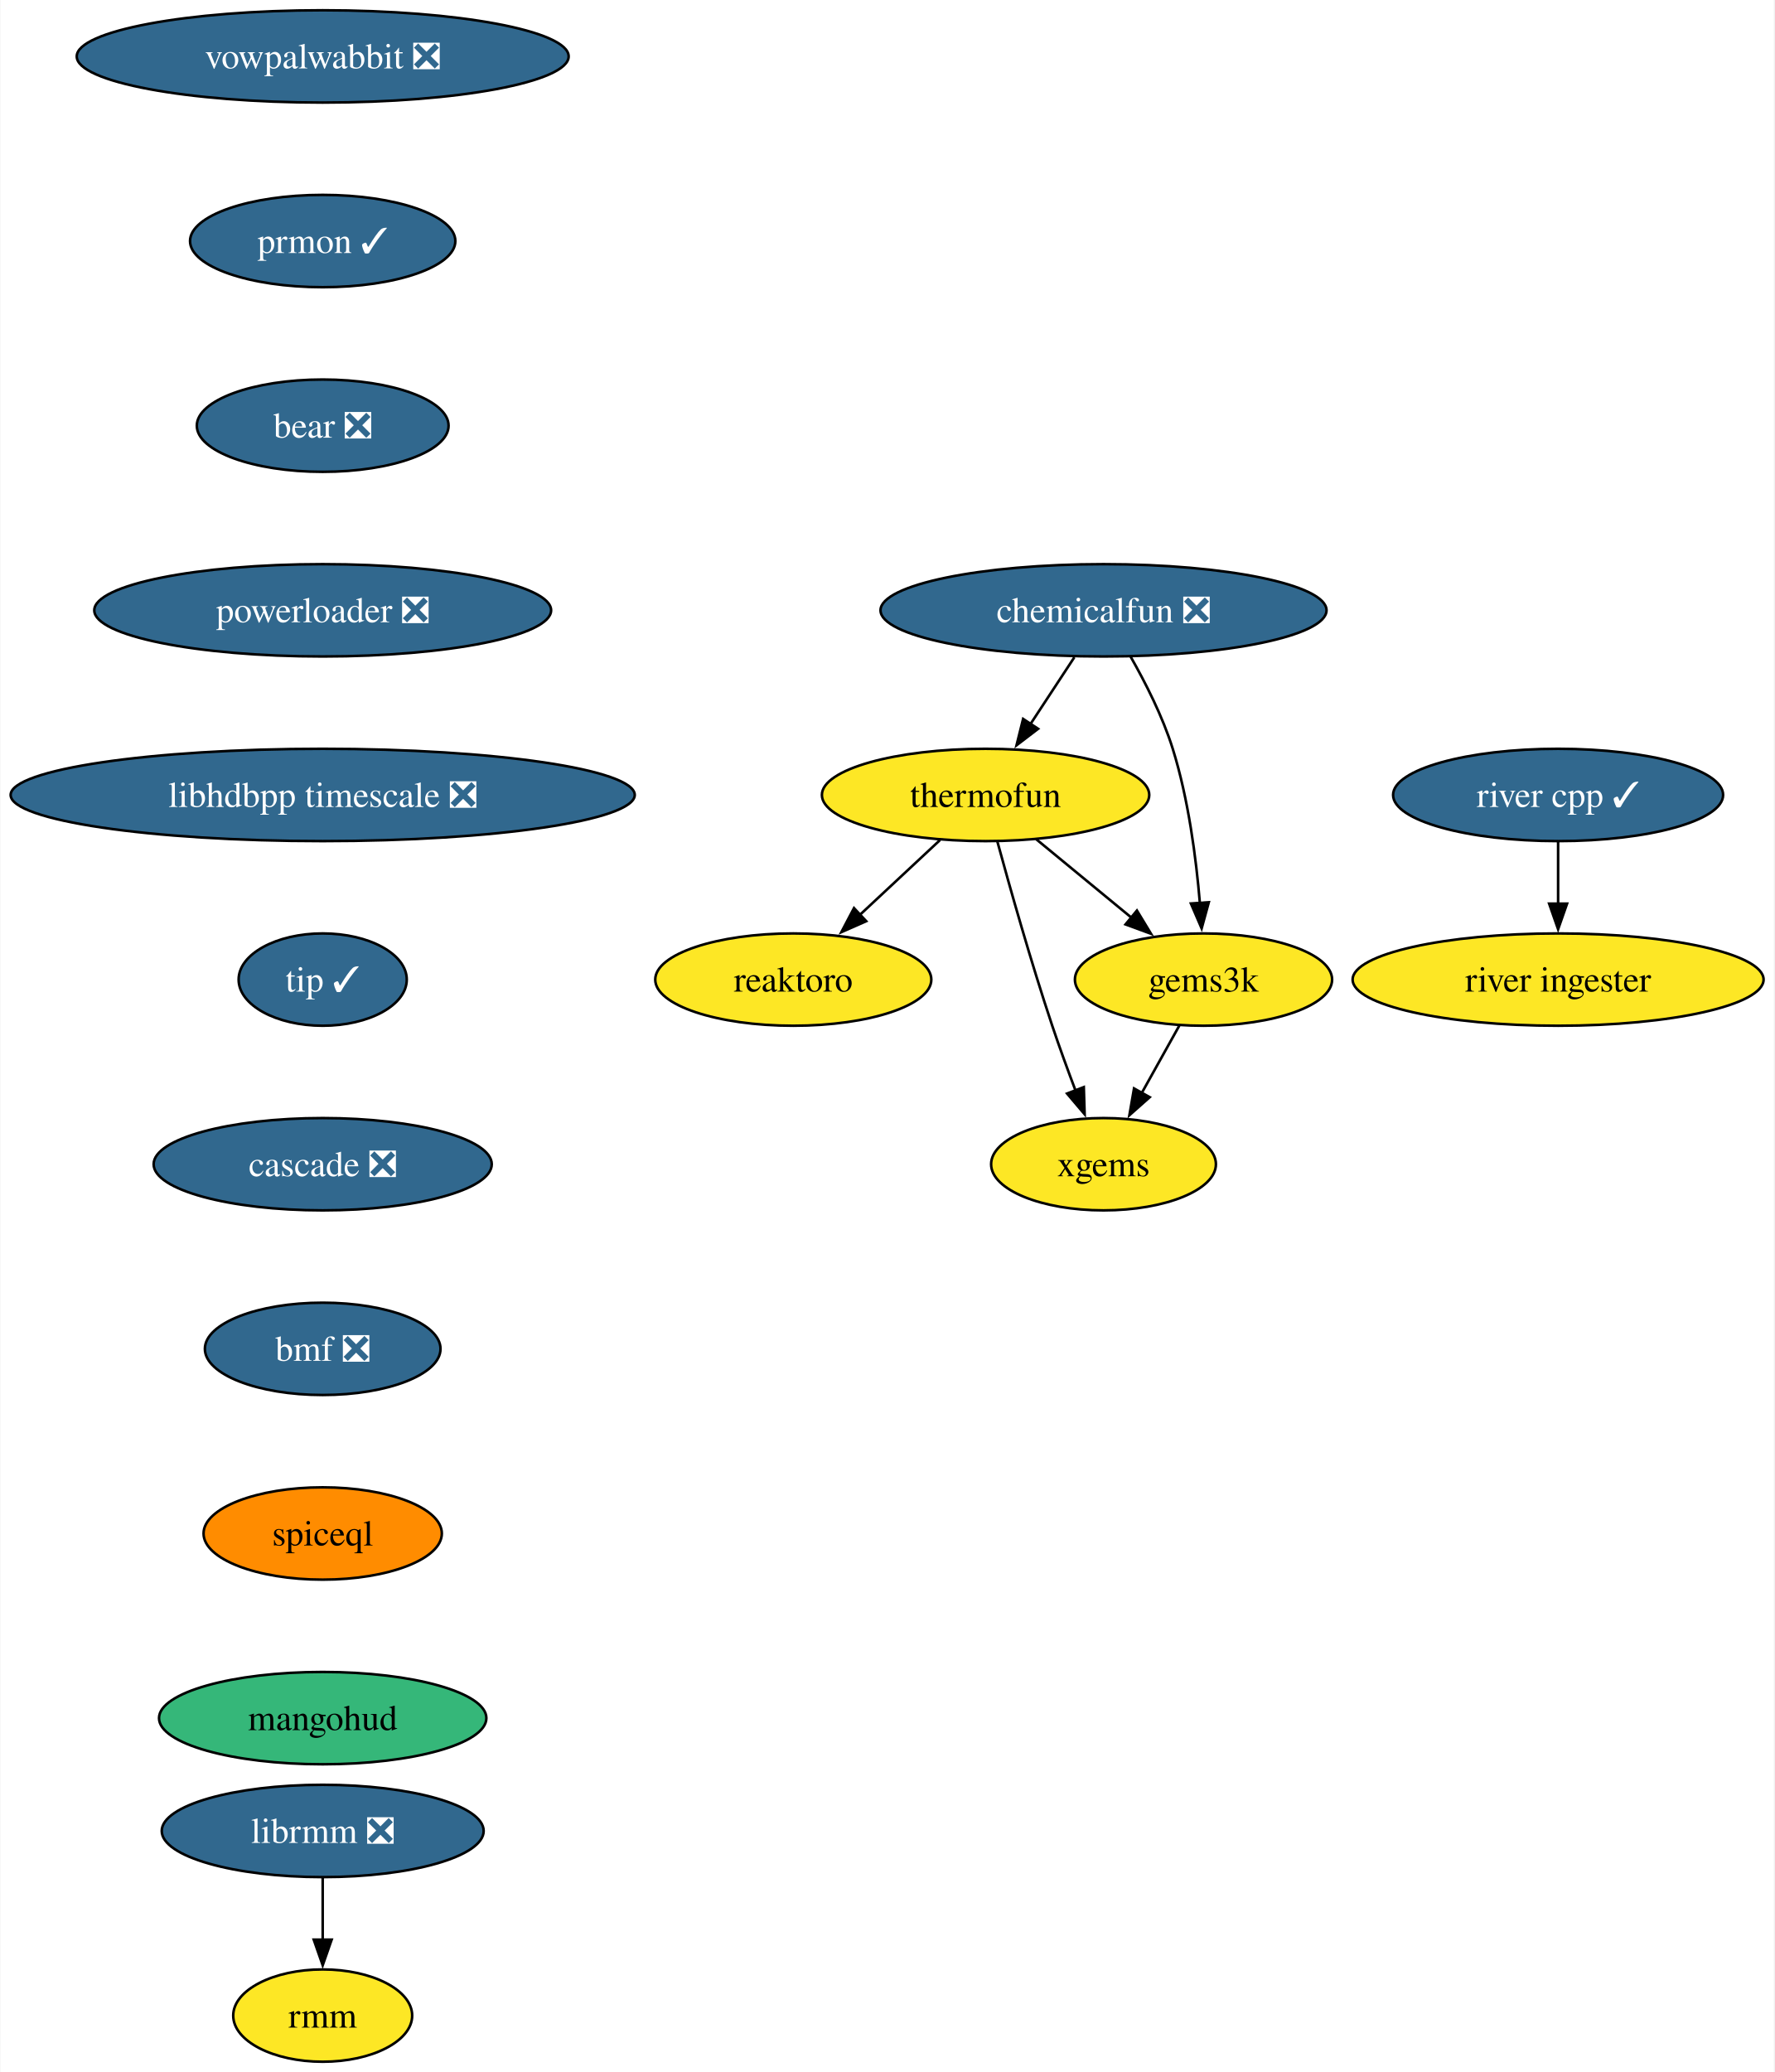
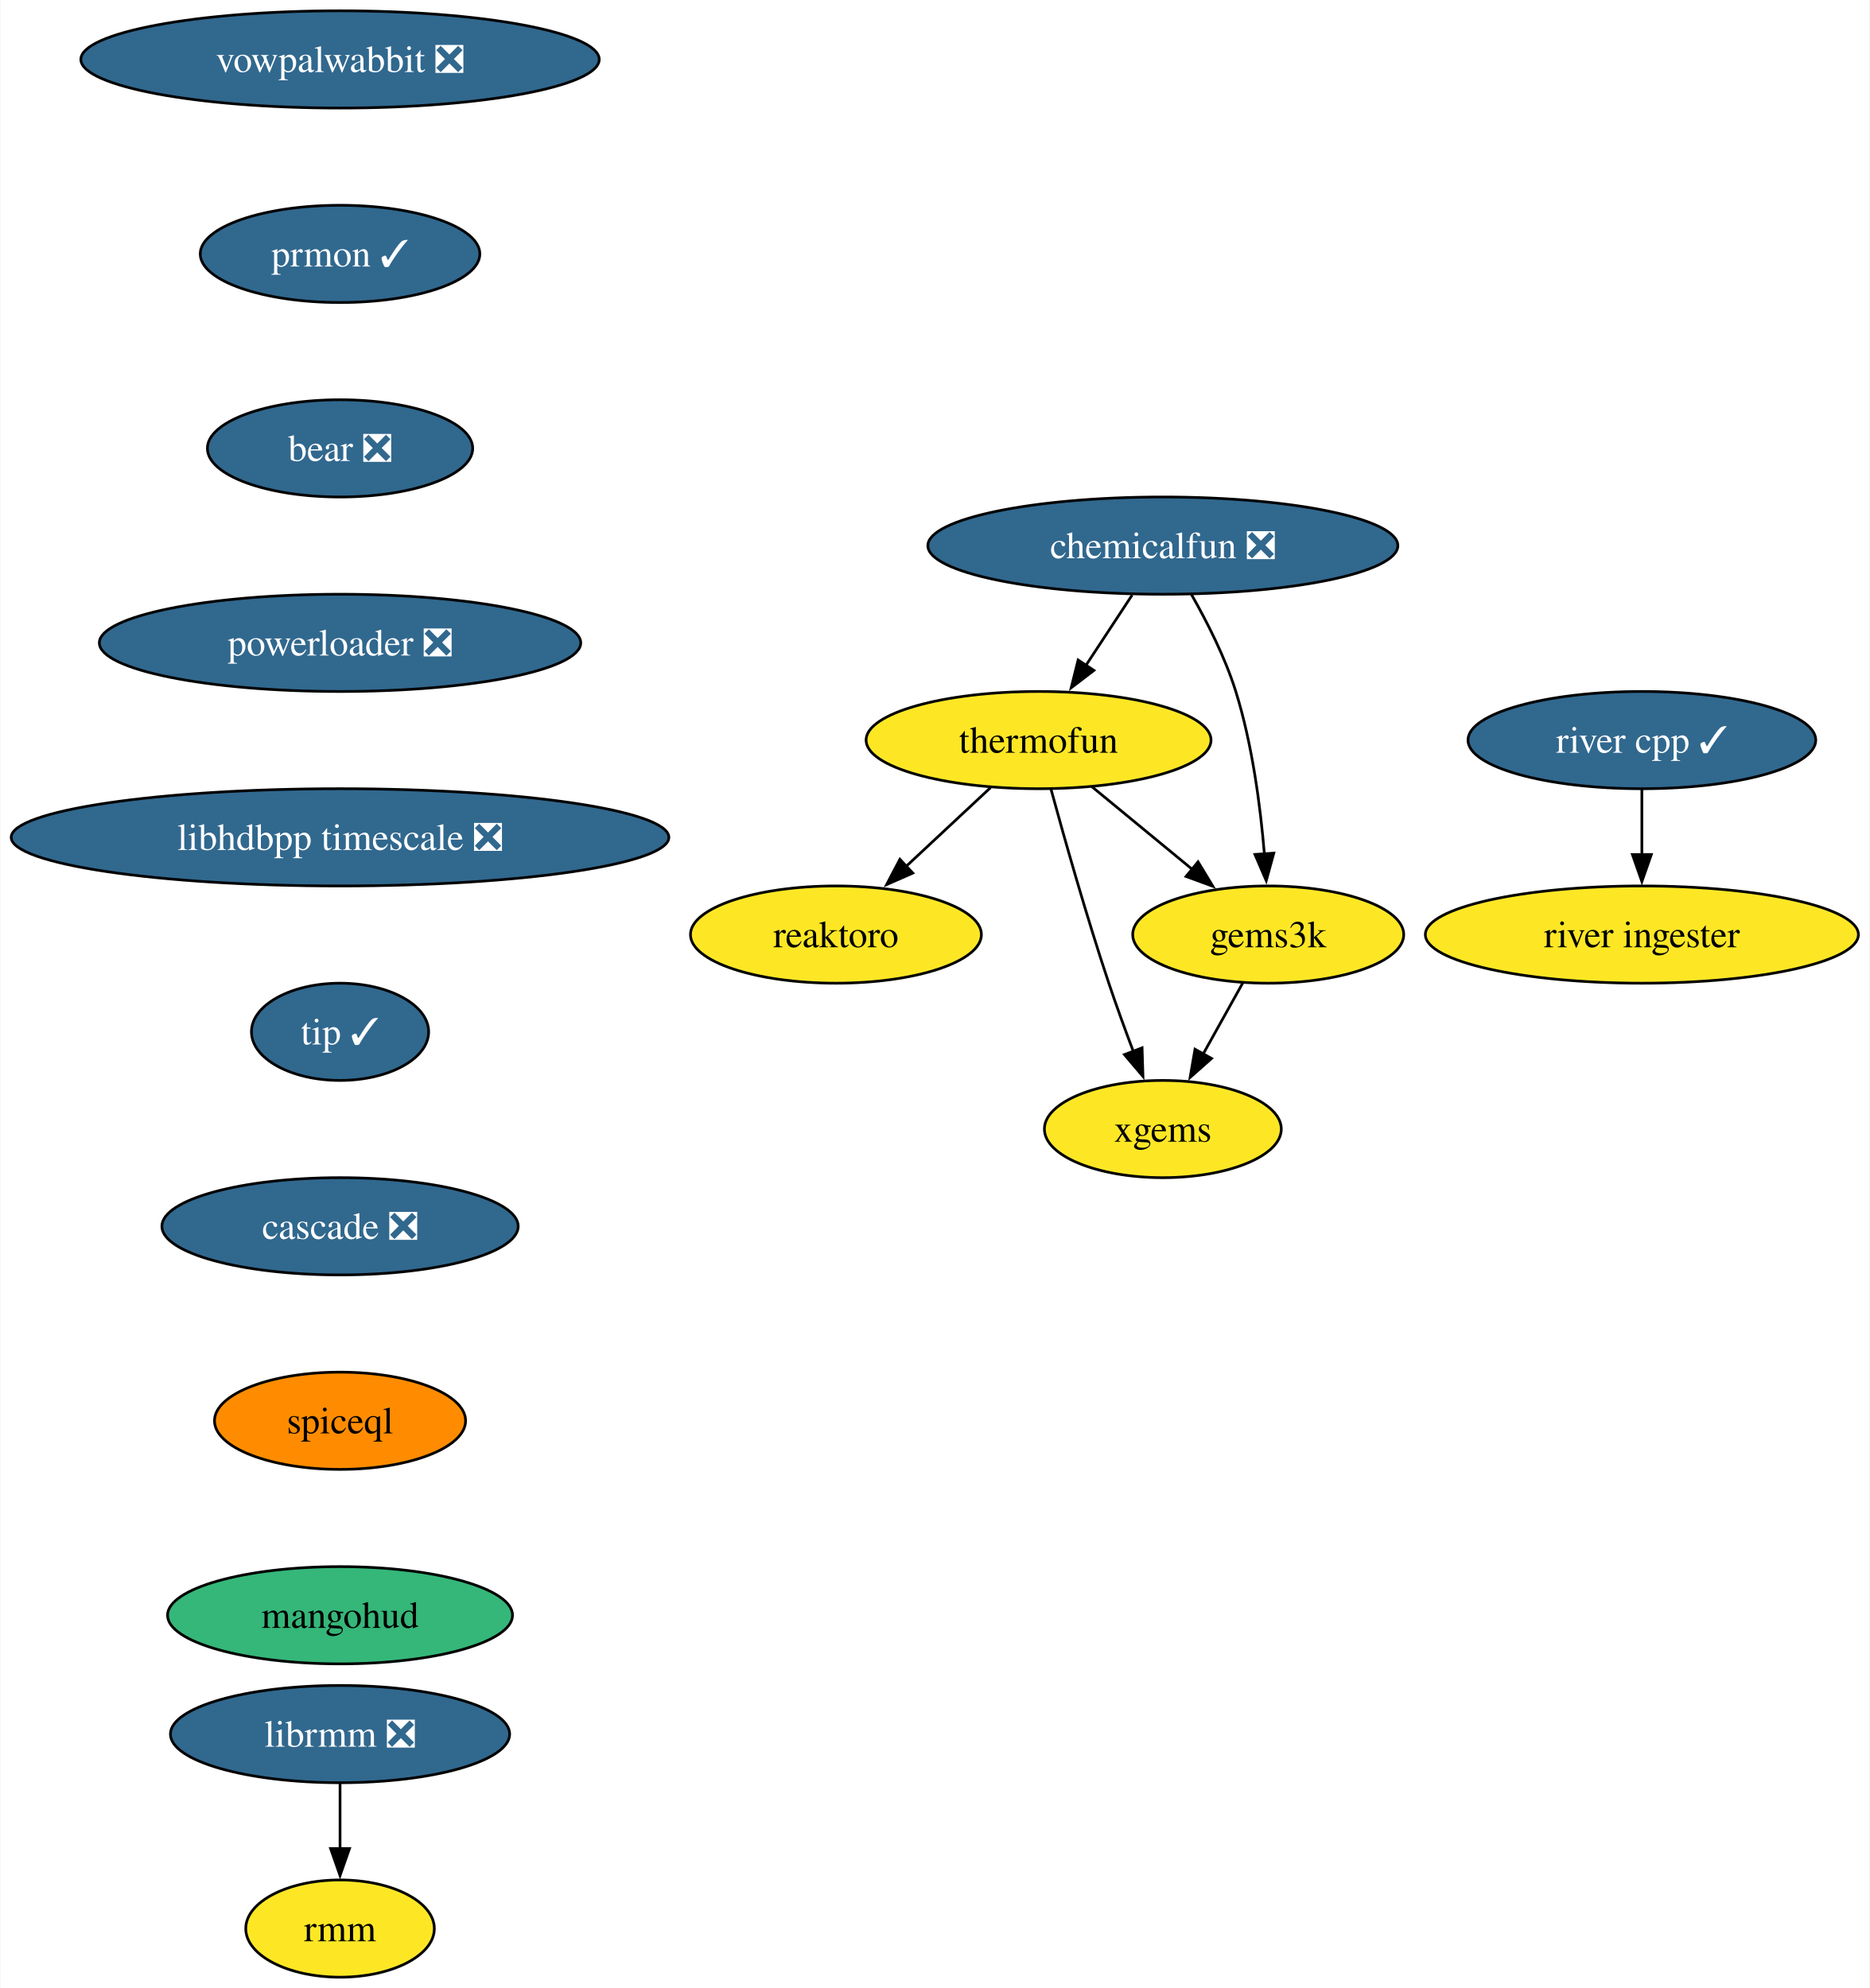
- <svg xmlns="http://www.w3.org/2000/svg" xmlns:xlink="http://www.w3.org/1999/xlink" width="692pt" height="808pt" viewBox="0.00 0.00 691.70 808.00">
-   <g id="graph0" class="graph" transform="scale(1 1) rotate(0) translate(4 804)">
-     <polygon fill="white" stroke="none" points="-4,4 -4,-804 687.7,-804 687.7,4 -4,4" />
+ <svg xmlns="http://www.w3.org/2000/svg" xmlns:xlink="http://www.w3.org/1999/xlink" width="692pt" height="736pt" viewBox="0.00 0.00 691.70 736.00">
+   <g id="graph0" class="graph" transform="scale(1 1) rotate(0) translate(4 732)">
+     <polygon fill="white" stroke="none" points="-4,4 -4,-732 687.7,-732 687.7,4 -4,4" />
    <g id="node1" class="node">
      <g id="a_node1">
        <a xlink:href="https://github.com/conda-forge/reaktoro-feedstock" xlink:title="reaktoro">
-           <ellipse fill="#fde725" stroke="black" cx="305.25" cy="-422" rx="53.84" ry="18" />
-           <text text-anchor="middle" x="305.25" y="-417.32" font-family="Times,serif" font-size="14.00">reaktoro</text>
+           <ellipse fill="#fde725" stroke="black" cx="305.25" cy="-386" rx="53.84" ry="18" />
+           <text text-anchor="middle" x="305.25" y="-381.32" font-family="Times,serif" font-size="14.00">reaktoro</text>
        </a>
      </g>
    </g>
    <g id="node2" class="node">
      <g id="a_node2">
        <a xlink:href="https://github.com/conda-forge/thermofun-feedstock" xlink:title="thermofun">
-           <ellipse fill="#fde725" stroke="black" cx="380.25" cy="-494" rx="63.84" ry="18" />
-           <text text-anchor="middle" x="380.25" y="-489.32" font-family="Times,serif" font-size="14.00">thermofun</text>
+           <ellipse fill="#fde725" stroke="black" cx="380.25" cy="-458" rx="63.84" ry="18" />
+           <text text-anchor="middle" x="380.25" y="-453.32" font-family="Times,serif" font-size="14.00">thermofun</text>
        </a>
      </g>
    </g>
    <g id="edge1" class="edge">
-       <path fill="none" stroke="black" d="M362.48,-476.41C353.14,-467.69 341.52,-456.85 331.19,-447.21" />
-       <polygon fill="black" stroke="black" points="333.7,-444.77 324,-440.5 328.93,-449.88 333.7,-444.77" />
+       <path fill="none" stroke="black" d="M362.48,-440.41C353.14,-431.69 341.52,-420.85 331.19,-411.21" />
+       <polygon fill="black" stroke="black" points="333.7,-408.77 324,-404.5 328.93,-413.88 333.7,-408.77" />
    </g>
    <g id="node3" class="node">
      <g id="a_node3">
        <a xlink:href="https://github.com/conda-forge/gems3k-feedstock" xlink:title="gems3k">
-           <ellipse fill="#fde725" stroke="black" cx="465.25" cy="-422" rx="50.16" ry="18" />
-           <text text-anchor="middle" x="465.25" y="-417.32" font-family="Times,serif" font-size="14.00">gems3k</text>
+           <ellipse fill="#fde725" stroke="black" cx="465.25" cy="-386" rx="50.16" ry="18" />
+           <text text-anchor="middle" x="465.25" y="-381.32" font-family="Times,serif" font-size="14.00">gems3k</text>
        </a>
      </g>
    </g>
    <g id="edge2" class="edge">
-       <path fill="none" stroke="black" d="M399.97,-476.76C410.99,-467.69 424.91,-456.22 437.07,-446.21" />
-       <polygon fill="black" stroke="black" points="439.28,-448.93 444.77,-439.87 434.83,-443.52 439.28,-448.93" />
+       <path fill="none" stroke="black" d="M399.97,-440.76C410.99,-431.69 424.91,-420.22 437.07,-410.21" />
+       <polygon fill="black" stroke="black" points="439.28,-412.93 444.77,-403.87 434.83,-407.52 439.28,-412.93" />
    </g>
    <g id="node4" class="node">
      <g id="a_node4">
        <a xlink:href="https://github.com/conda-forge/xgems-feedstock" xlink:title="xgems">
-           <ellipse fill="#fde725" stroke="black" cx="426.25" cy="-350" rx="43.84" ry="18" />
-           <text text-anchor="middle" x="426.25" y="-345.32" font-family="Times,serif" font-size="14.00">xgems</text>
+           <ellipse fill="#fde725" stroke="black" cx="426.25" cy="-314" rx="43.84" ry="18" />
+           <text text-anchor="middle" x="426.25" y="-309.32" font-family="Times,serif" font-size="14.00">xgems</text>
        </a>
      </g>
    </g>
    <g id="edge3" class="edge">
-       <path fill="none" stroke="black" d="M384.85,-475.82C389.77,-457.8 397.99,-428.73 406.25,-404 409.04,-395.66 412.32,-386.69 415.4,-378.54" />
-       <polygon fill="black" stroke="black" points="418.56,-380.07 418.89,-369.48 412.03,-377.56 418.56,-380.07" />
+       <path fill="none" stroke="black" d="M384.85,-439.82C389.77,-421.8 397.99,-392.73 406.25,-368 409.04,-359.66 412.32,-350.69 415.4,-342.54" />
+       <polygon fill="black" stroke="black" points="418.56,-344.07 418.89,-333.48 412.03,-341.56 418.56,-344.07" />
    </g>
    <g id="edge4" class="edge">
-       <path fill="none" stroke="black" d="M455.81,-404.05C451.4,-396.14 446.05,-386.54 441.12,-377.69" />
-       <polygon fill="black" stroke="black" points="444.27,-376.14 436.34,-369.11 438.15,-379.55 444.27,-376.14" />
+       <path fill="none" stroke="black" d="M455.81,-368.05C451.4,-360.14 446.05,-350.54 441.12,-341.69" />
+       <polygon fill="black" stroke="black" points="444.27,-340.14 436.34,-333.11 438.15,-343.55 444.27,-340.14" />
    </g>
    <g id="node5" class="node">
      <g id="a_node5">
        <a xlink:href="https://github.com/conda-forge/vowpalwabbit-feedstock/pull/82" xlink:title="vowpalwabbit ❎">
-           <ellipse fill="#31688e" stroke="black" cx="121.71" cy="-782" rx="95.93" ry="18" />
-           <text text-anchor="middle" x="121.71" y="-777.33" font-family="Times,serif" font-size="14.00" fill="white">vowpalwabbit ❎</text>
+           <ellipse fill="#31688e" stroke="black" cx="121.71" cy="-710" rx="95.93" ry="18" />
+           <text text-anchor="middle" x="121.71" y="-705.33" font-family="Times,serif" font-size="14.00" fill="white">vowpalwabbit ❎</text>
        </a>
      </g>
    </g>
    <g id="node6" class="node">
      <g id="a_node6">
        <a xlink:href="https://github.com/conda-forge/prmon-feedstock/pull/20" xlink:title="prmon ✓">
-           <ellipse fill="#31688e" stroke="black" cx="121.71" cy="-710" rx="51.74" ry="18" />
-           <text text-anchor="middle" x="121.71" y="-705.33" font-family="Times,serif" font-size="14.00" fill="white">prmon ✓</text>
+           <ellipse fill="#31688e" stroke="black" cx="121.71" cy="-638" rx="51.74" ry="18" />
+           <text text-anchor="middle" x="121.71" y="-633.33" font-family="Times,serif" font-size="14.00" fill="white">prmon ✓</text>
        </a>
      </g>
    </g>
    <g id="node7" class="node">
      <g id="a_node7">
        <a xlink:href="https://github.com/conda-forge/bear-feedstock/pull/49" xlink:title="bear ❎">
-           <ellipse fill="#31688e" stroke="black" cx="121.71" cy="-638" rx="49.1" ry="18" />
-           <text text-anchor="middle" x="121.71" y="-633.33" font-family="Times,serif" font-size="14.00" fill="white">bear ❎</text>
+           <ellipse fill="#31688e" stroke="black" cx="121.71" cy="-566" rx="49.1" ry="18" />
+           <text text-anchor="middle" x="121.71" y="-561.33" font-family="Times,serif" font-size="14.00" fill="white">bear ❎</text>
        </a>
      </g>
    </g>
    <g id="node10" class="node">
      <g id="a_node10">
        <a xlink:href="https://github.com/conda-forge/powerloader-feedstock/pull/29" xlink:title="powerloader ❎">
-           <ellipse fill="#31688e" stroke="black" cx="121.71" cy="-566" rx="89.09" ry="18" />
-           <text text-anchor="middle" x="121.71" y="-561.33" font-family="Times,serif" font-size="14.00" fill="white">powerloader ❎</text>
+           <ellipse fill="#31688e" stroke="black" cx="121.71" cy="-494" rx="89.09" ry="18" />
+           <text text-anchor="middle" x="121.71" y="-489.32" font-family="Times,serif" font-size="14.00" fill="white">powerloader ❎</text>
        </a>
      </g>
    </g>
    <g id="node8" class="node">
      <g id="a_node8">
        <a xlink:href="https://github.com/conda-forge/librmm-feedstock/pull/67" xlink:title="librmm ❎">
          <ellipse fill="#31688e" stroke="black" cx="121.71" cy="-90" rx="62.78" ry="18" />
          <text text-anchor="middle" x="121.71" y="-85.33" font-family="Times,serif" font-size="14.00" fill="white">librmm ❎</text>
        </a>
      </g>
    </g>
    <g id="node9" class="node">
      <g id="a_node9">
        <a xlink:href="https://github.com/conda-forge/rmm-feedstock" xlink:title="rmm">
          <ellipse fill="#fde725" stroke="black" cx="121.71" cy="-18" rx="34.9" ry="18" />
          <text text-anchor="middle" x="121.71" y="-13.32" font-family="Times,serif" font-size="14.00">rmm</text>
        </a>
      </g>
    </g>
    <g id="edge7" class="edge">
      <path fill="none" stroke="black" d="M121.71,-71.7C121.71,-64.41 121.71,-55.73 121.71,-47.54" />
      <polygon fill="black" stroke="black" points="125.21,-47.62 121.71,-37.62 118.21,-47.62 125.21,-47.62" />
    </g>
    <g id="node14" class="node">
      <g id="a_node14">
        <a xlink:href="https://github.com/conda-forge/libhdbpp-timescale-feedstock/pull/14" xlink:title="libhdbpp timescale ❎">
-           <ellipse fill="#31688e" stroke="black" cx="121.71" cy="-494" rx="121.71" ry="18" />
-           <text text-anchor="middle" x="121.71" y="-489.32" font-family="Times,serif" font-size="14.00" fill="white">libhdbpp timescale ❎</text>
+           <ellipse fill="#31688e" stroke="black" cx="121.71" cy="-422" rx="121.71" ry="18" />
+           <text text-anchor="middle" x="121.71" y="-417.32" font-family="Times,serif" font-size="14.00" fill="white">libhdbpp timescale ❎</text>
        </a>
      </g>
    </g>
    <g id="node11" class="node">
      <g id="a_node11">
        <a xlink:href="https://github.com/conda-forge/chemicalfun-feedstock/pull/18" xlink:title="chemicalfun ❎">
-           <ellipse fill="#31688e" stroke="black" cx="426.25" cy="-566" rx="86.98" ry="18" />
-           <text text-anchor="middle" x="426.25" y="-561.33" font-family="Times,serif" font-size="14.00" fill="white">chemicalfun ❎</text>
+           <ellipse fill="#31688e" stroke="black" cx="426.25" cy="-530" rx="86.98" ry="18" />
+           <text text-anchor="middle" x="426.25" y="-525.33" font-family="Times,serif" font-size="14.00" fill="white">chemicalfun ❎</text>
        </a>
      </g>
    </g>
    <g id="edge9" class="edge">
-       <path fill="none" stroke="black" d="M414.88,-547.7C409.7,-539.81 403.45,-530.3 397.7,-521.55" />
-       <polygon fill="black" stroke="black" points="400.74,-519.8 392.32,-513.37 394.89,-523.65 400.74,-519.8" />
+       <path fill="none" stroke="black" d="M414.88,-511.7C409.7,-503.81 403.45,-494.3 397.7,-485.55" />
+       <polygon fill="black" stroke="black" points="400.74,-483.8 392.32,-477.37 394.89,-487.65 400.74,-483.8" />
    </g>
    <g id="edge10" class="edge">
-       <path fill="none" stroke="black" d="M436.8,-547.96C442.56,-537.87 449.31,-524.62 453.25,-512 459.37,-492.41 462.37,-469.44 463.84,-451.74" />
-       <polygon fill="black" stroke="black" points="467.32,-452.16 464.52,-441.94 460.33,-451.67 467.32,-452.16" />
+       <path fill="none" stroke="black" d="M436.8,-511.96C442.56,-501.87 449.31,-488.62 453.25,-476 459.37,-456.41 462.37,-433.44 463.84,-415.74" />
+       <polygon fill="black" stroke="black" points="467.32,-416.16 464.52,-405.94 460.33,-415.67 467.32,-416.16" />
    </g>
    <g id="node12" class="node">
      <g id="a_node12">
        <a xlink:href="https://github.com/conda-forge/river-cpp-feedstock/pull/26" xlink:title="river cpp ✓">
-           <ellipse fill="#31688e" stroke="black" cx="603.55" cy="-494" rx="64.36" ry="18" />
-           <text text-anchor="middle" x="603.55" y="-489.32" font-family="Times,serif" font-size="14.00" fill="white">river cpp ✓</text>
+           <ellipse fill="#31688e" stroke="black" cx="603.55" cy="-458" rx="64.36" ry="18" />
+           <text text-anchor="middle" x="603.55" y="-453.32" font-family="Times,serif" font-size="14.00" fill="white">river cpp ✓</text>
        </a>
      </g>
    </g>
    <g id="node13" class="node">
      <g id="a_node13">
        <a xlink:href="https://github.com/conda-forge/river-ingester-feedstock" xlink:title="river ingester">
-           <ellipse fill="#fde725" stroke="black" cx="603.55" cy="-422" rx="80.14" ry="18" />
-           <text text-anchor="middle" x="603.55" y="-417.32" font-family="Times,serif" font-size="14.00">river ingester</text>
+           <ellipse fill="#fde725" stroke="black" cx="603.55" cy="-386" rx="80.14" ry="18" />
+           <text text-anchor="middle" x="603.55" y="-381.32" font-family="Times,serif" font-size="14.00">river ingester</text>
        </a>
      </g>
    </g>
    <g id="edge11" class="edge">
-       <path fill="none" stroke="black" d="M603.55,-475.7C603.55,-468.41 603.55,-459.73 603.55,-451.54" />
-       <polygon fill="black" stroke="black" points="607.05,-451.62 603.55,-441.62 600.05,-451.62 607.05,-451.62" />
+       <path fill="none" stroke="black" d="M603.55,-439.7C603.55,-432.41 603.55,-423.73 603.55,-415.54" />
+       <polygon fill="black" stroke="black" points="607.05,-415.62 603.55,-405.62 600.05,-415.62 607.05,-415.62" />
    </g>
    <g id="node15" class="node">
      <g id="a_node15">
        <a xlink:href="https://github.com/conda-forge/tip-feedstock/pull/31" xlink:title="tip ✓">
-           <ellipse fill="#31688e" stroke="black" cx="121.71" cy="-422" rx="32.79" ry="18" />
-           <text text-anchor="middle" x="121.71" y="-417.32" font-family="Times,serif" font-size="14.00" fill="white">tip ✓</text>
+           <ellipse fill="#31688e" stroke="black" cx="121.71" cy="-350" rx="32.79" ry="18" />
+           <text text-anchor="middle" x="121.71" y="-345.32" font-family="Times,serif" font-size="14.00" fill="white">tip ✓</text>
        </a>
      </g>
    </g>
    <g id="node16" class="node">
      <g id="a_node16">
        <a xlink:href="https://github.com/conda-forge/cascade-feedstock/pull/22" xlink:title="cascade ❎">
-           <ellipse fill="#31688e" stroke="black" cx="121.71" cy="-350" rx="65.94" ry="18" />
-           <text text-anchor="middle" x="121.71" y="-345.32" font-family="Times,serif" font-size="14.00" fill="white">cascade ❎</text>
+           <ellipse fill="#31688e" stroke="black" cx="121.71" cy="-278" rx="65.94" ry="18" />
+           <text text-anchor="middle" x="121.71" y="-273.32" font-family="Times,serif" font-size="14.00" fill="white">cascade ❎</text>
        </a>
      </g>
    </g>
    <g id="node17" class="node">
      <g id="a_node17">
-         <a xlink:href="https://github.com/conda-forge/bmf-feedstock/pull/28" xlink:title="bmf ❎">
-           <ellipse fill="#31688e" stroke="black" cx="121.71" cy="-278" rx="45.95" ry="18" />
-           <text text-anchor="middle" x="121.71" y="-273.32" font-family="Times,serif" font-size="14.00" fill="white">bmf ❎</text>
-         </a>
-       </g>
-     </g>
-     <g id="node18" class="node">
-       <g id="a_node18">
        <a xlink:href="https://github.com/conda-forge/spiceql-feedstock" xlink:title="spiceql">
          <ellipse fill="#ff8c00" stroke="black" cx="121.71" cy="-206" rx="46.47" ry="18" />
          <text text-anchor="middle" x="121.71" y="-201.33" font-family="Times,serif" font-size="14.00">spiceql</text>
        </a>
      </g>
    </g>
-     <g id="node19" class="node">
-       <g id="a_node19">
+     <g id="node18" class="node">
+       <g id="a_node18">
        <a xlink:href="https://github.com/conda-forge/mangohud-feedstock" xlink:title="mangohud">
          <ellipse fill="#35b779" stroke="black" cx="121.71" cy="-134" rx="63.84" ry="18" />
          <text text-anchor="middle" x="121.71" y="-129.32" font-family="Times,serif" font-size="14.00">mangohud</text>
        </a>
      </g>
    </g>
  </g>
</svg>
